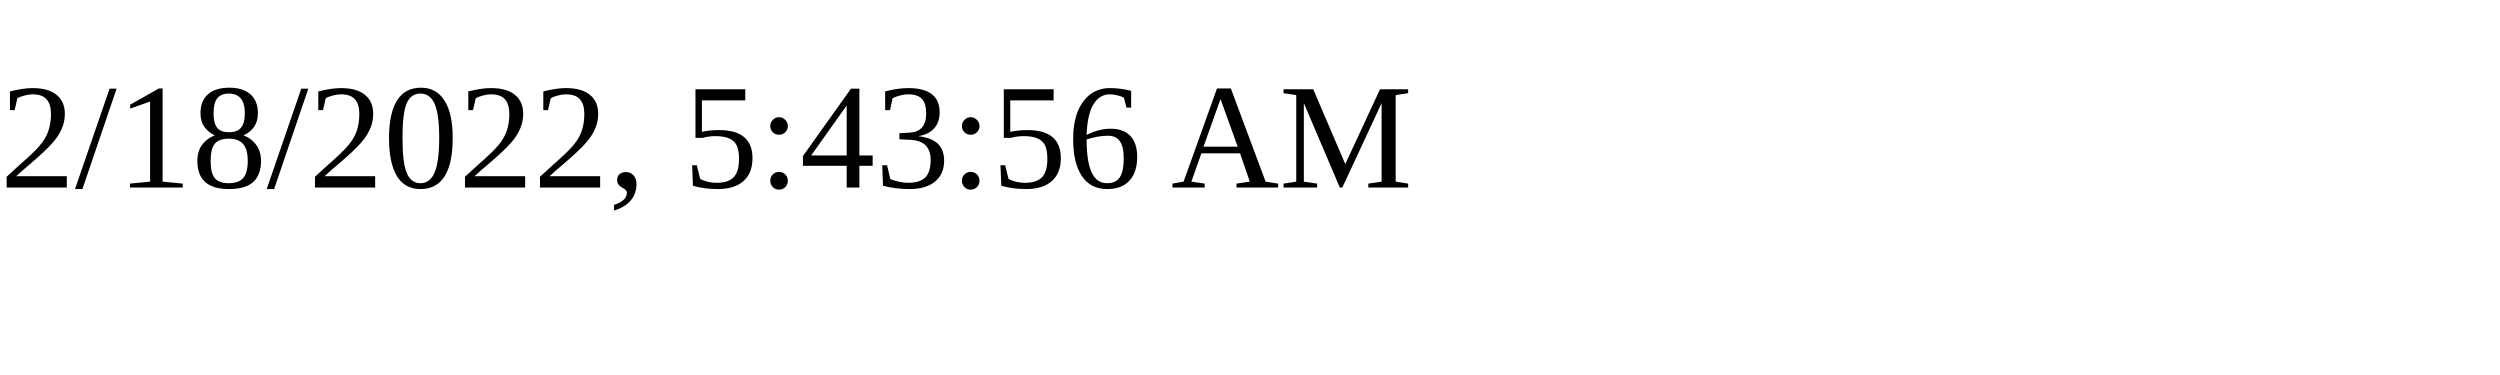
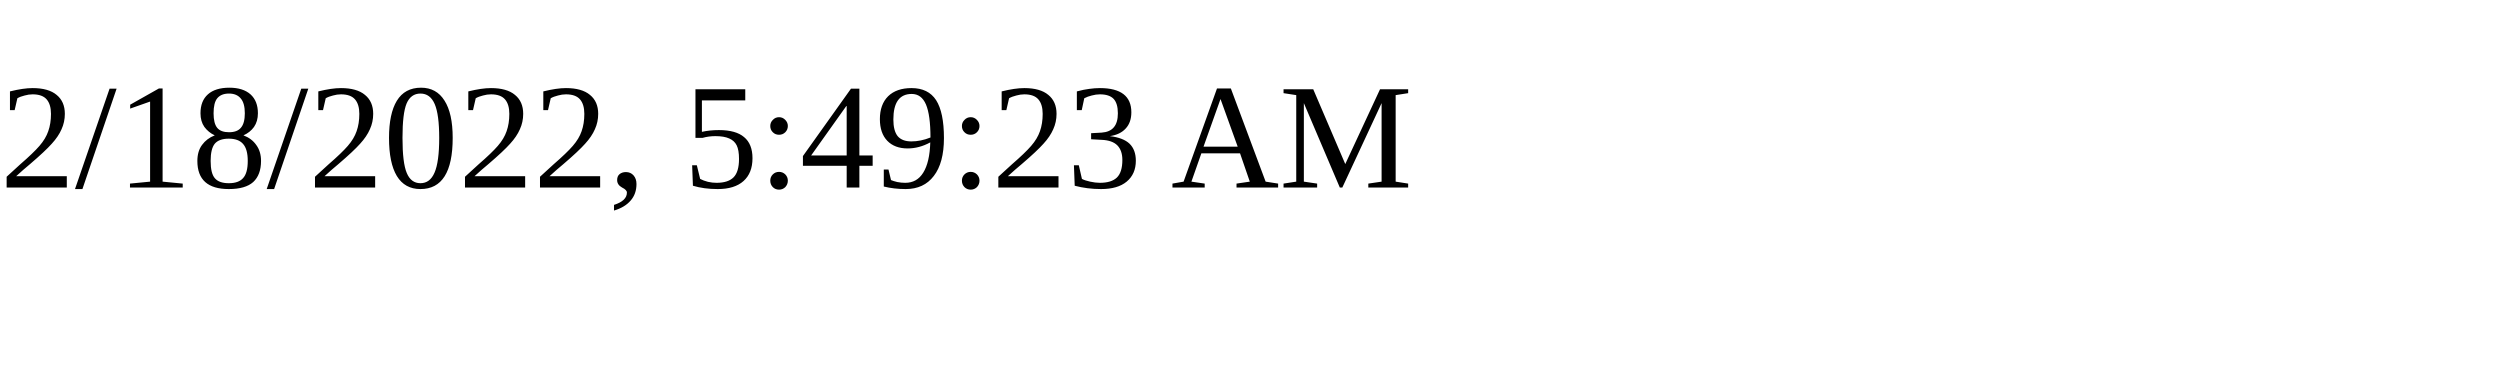
<svg xmlns="http://www.w3.org/2000/svg" height="30" width="200">
-   <text x="0" y="15">2/18/2022, 5:43:56 AM</text>
+   <text x="0" y="15">2/18/2022, 5:49:23 AM</text>
</svg>
